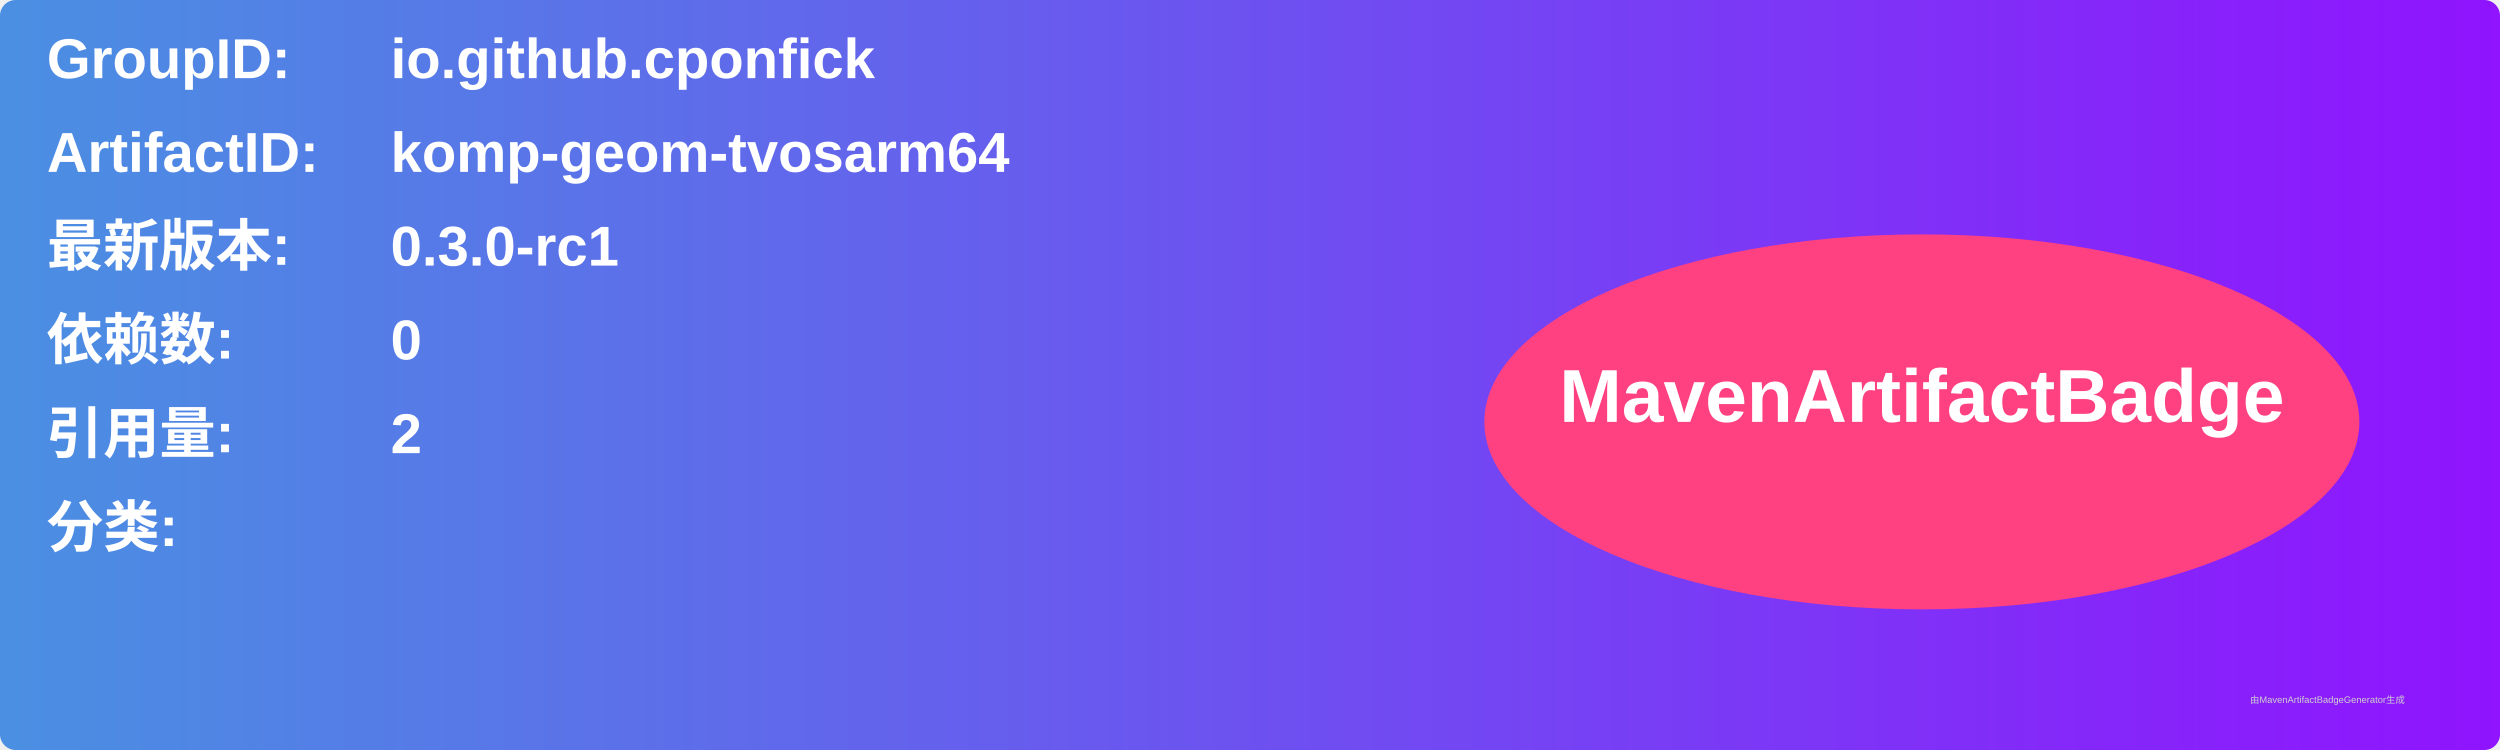
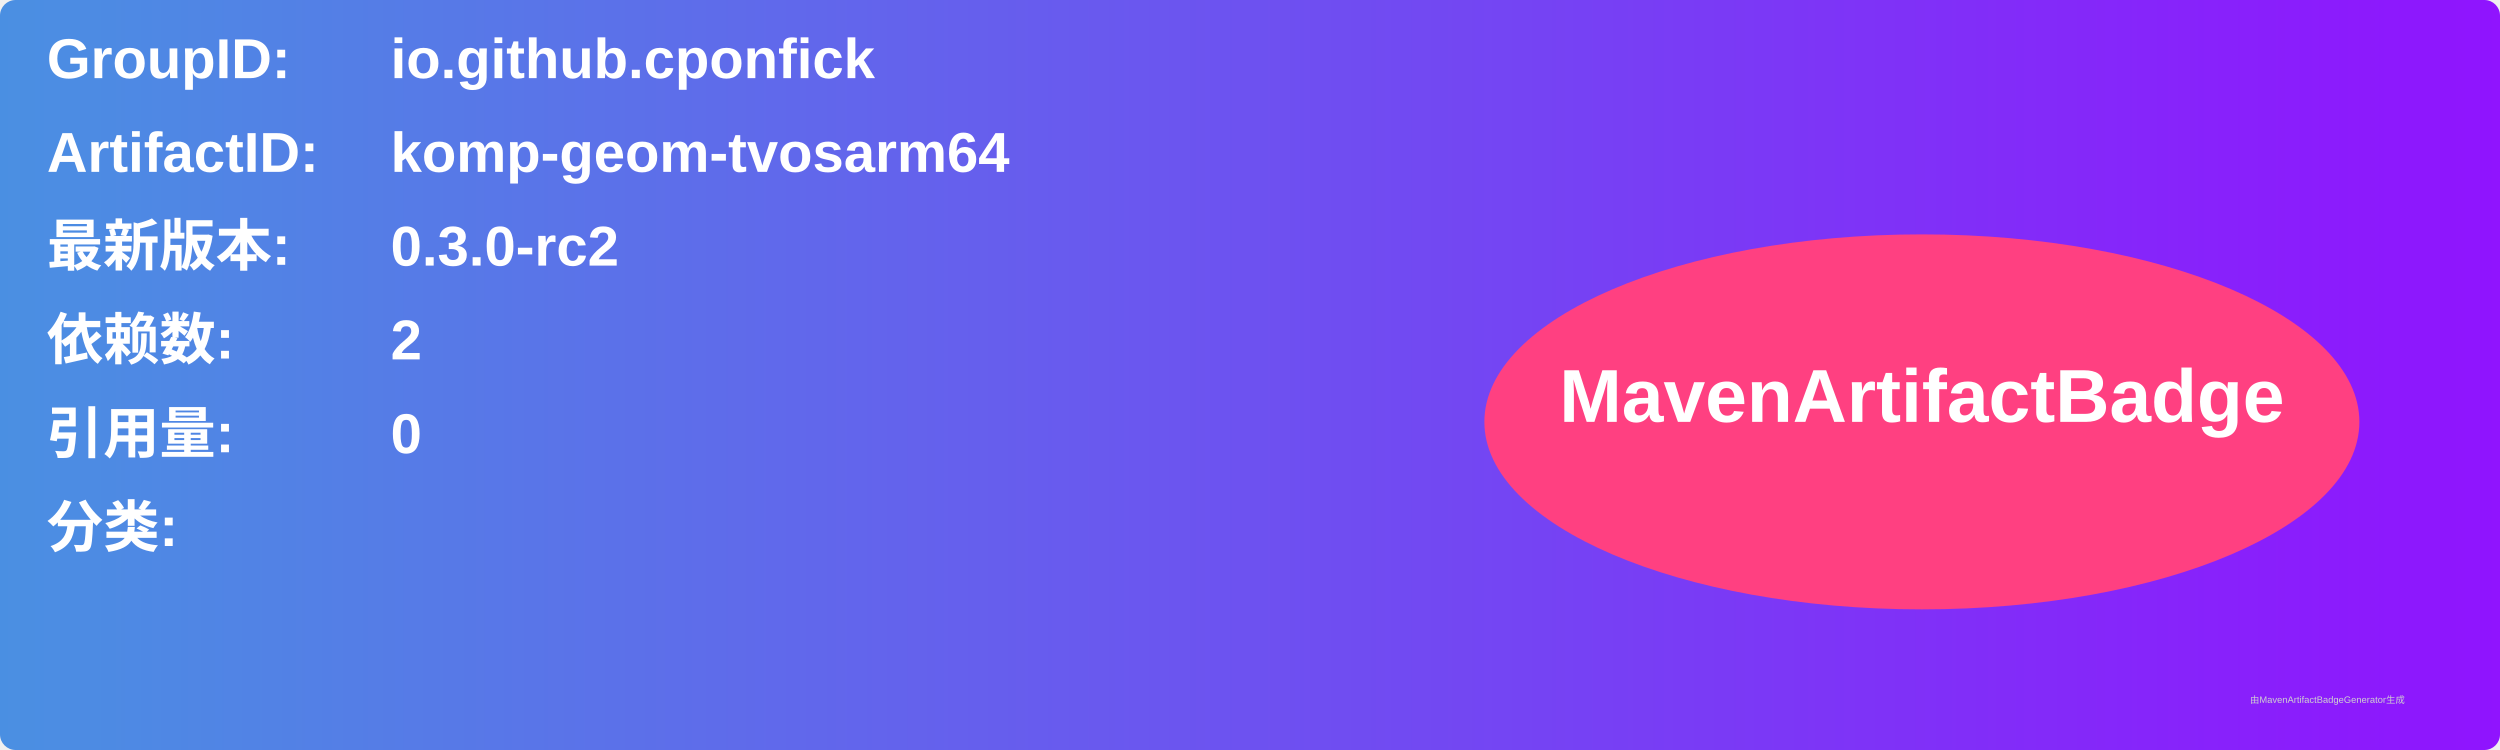
<svg xmlns="http://www.w3.org/2000/svg" width="800" height="240" viewBox="0 0 800 240">
  <linearGradient id="grad" x1="0%" y1="0%" x2="100%" y2="0%">
    <stop offset="0%" stop-color="#4a90e2" />
    <stop offset="100%" stop-color="#9013fe" />
  </linearGradient>
  <rect width="100%" height="100%" rx="5" ry="5" fill="url(#grad)" />
  <g transform="translate(15, 15)">
    <text x="0" y="10" font-family="Arial" font-size="18" fill="white" font-weight="bold" width="260">GroupID:</text>
    <text x="110" y="10" font-family="Arial" font-size="18" fill="white" font-weight="bold" width="460">io.github.cponfick</text>
    <text x="0" y="40" font-family="Arial" font-size="18" fill="white" font-weight="bold" width="260">ArtifactID:</text>
    <text x="110" y="40" font-family="Arial" font-size="18" fill="white" font-weight="bold" width="460">komp-geom-tvosarm64</text>
    <text x="0" y="70" font-family="Arial" font-size="18" fill="white" font-weight="bold">最新版本:</text>
    <text x="110" y="70" font-family="Arial" font-size="18" fill="white" font-weight="bold">
-       <tspan font-weight="bold">0.3.0-rc1</tspan>
+       <tspan font-weight="bold">0.3.0-rc2</tspan>
    </text>
    <text x="0" y="100" font-family="Arial" font-size="18" fill="white" font-weight="bold">依赖数: </text>
    <text x="110" y="100" font-family="Arial" font-size="18" fill="white">
-       <tspan font-weight="bold">0</tspan>
+       <tspan font-weight="bold">2</tspan>
    </text>
    <text x="0" y="130" font-family="Arial" font-size="18" fill="white" font-weight="bold">引用量: </text>
    <text x="110" y="130" font-family="Arial" font-size="18" fill="white">
-       <tspan font-weight="bold">2</tspan>
+       <tspan font-weight="bold">0</tspan>
    </text>
    <text x="0" y="160" font-family="Arial" font-size="18" fill="white" font-weight="bold">分类:</text>
    <text x="10" y="190" font-family="Arial" font-size="10" fill="white">
      <tspan font-weight="bold" />
    </text>
    <ellipse cx="600" cy="120" rx="140" ry="60" fill="#ff4081" />
    <text x="600" y="120" text-anchor="middle" font-family="Arial" font-size="24" fill="white" font-weight="bold">MavenArtifactBadge</text>
  </g>
  <text x="720" y="225" font-family="Arial" font-size="3" fill="#d0d0d0">由MavenArtifactBadgeGenerator生成</text>
</svg>
